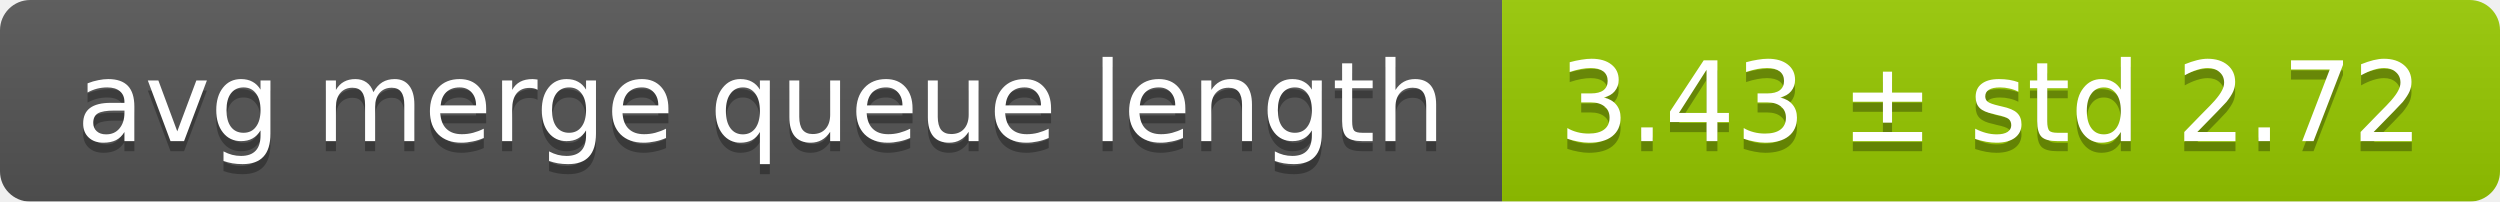
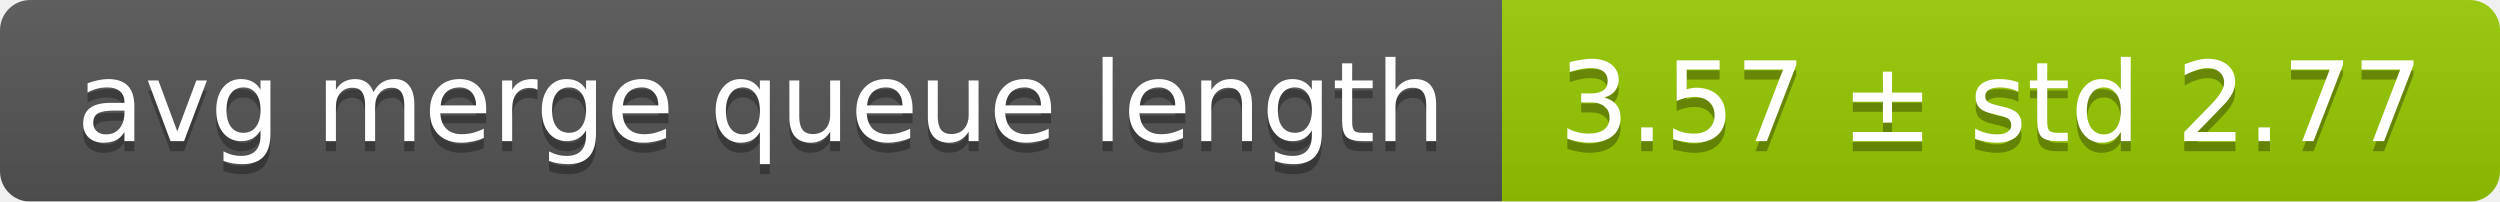
<svg xmlns="http://www.w3.org/2000/svg" width="248" height="20">
  <linearGradient id="smooth" x2="0" y2="100%">
    <stop offset="0" stop-color="#bbb" stop-opacity=".1" />
    <stop offset="1" stop-opacity=".1" />
  </linearGradient>
  <mask id="round">
    <rect width="248" height="20" rx="3" fill="#fff" />
  </mask>
  <g mask="url(#round)">
    <rect width="149" height="20" fill="#555" />
    <rect x="149" width="99" height="20" fill="#97ca00" />
    <rect width="248" height="20" fill="url(#smooth)" />
  </g>
  <g fill="#fff" text-anchor="middle" font-family="DejaVu Sans,Verdana,Geneva,sans-serif" font-size="11">
    <text x="75.5" y="15" fill="#010101" fill-opacity=".3">avg merge queue length</text>
    <text x="75.5" y="14">avg merge queue length</text>
-     <text x="197.5" y="15" fill="#010101" fill-opacity=".3">3.43 ± std 2.72</text>
-     <text x="197.5" y="14">3.43 ± std 2.72</text>
+     <text x="197.5" y="15" fill="#010101" fill-opacity=".3">3.57 ± std 2.77</text>
+     <text x="197.5" y="14">3.57 ± std 2.77</text>
  </g>
</svg>
